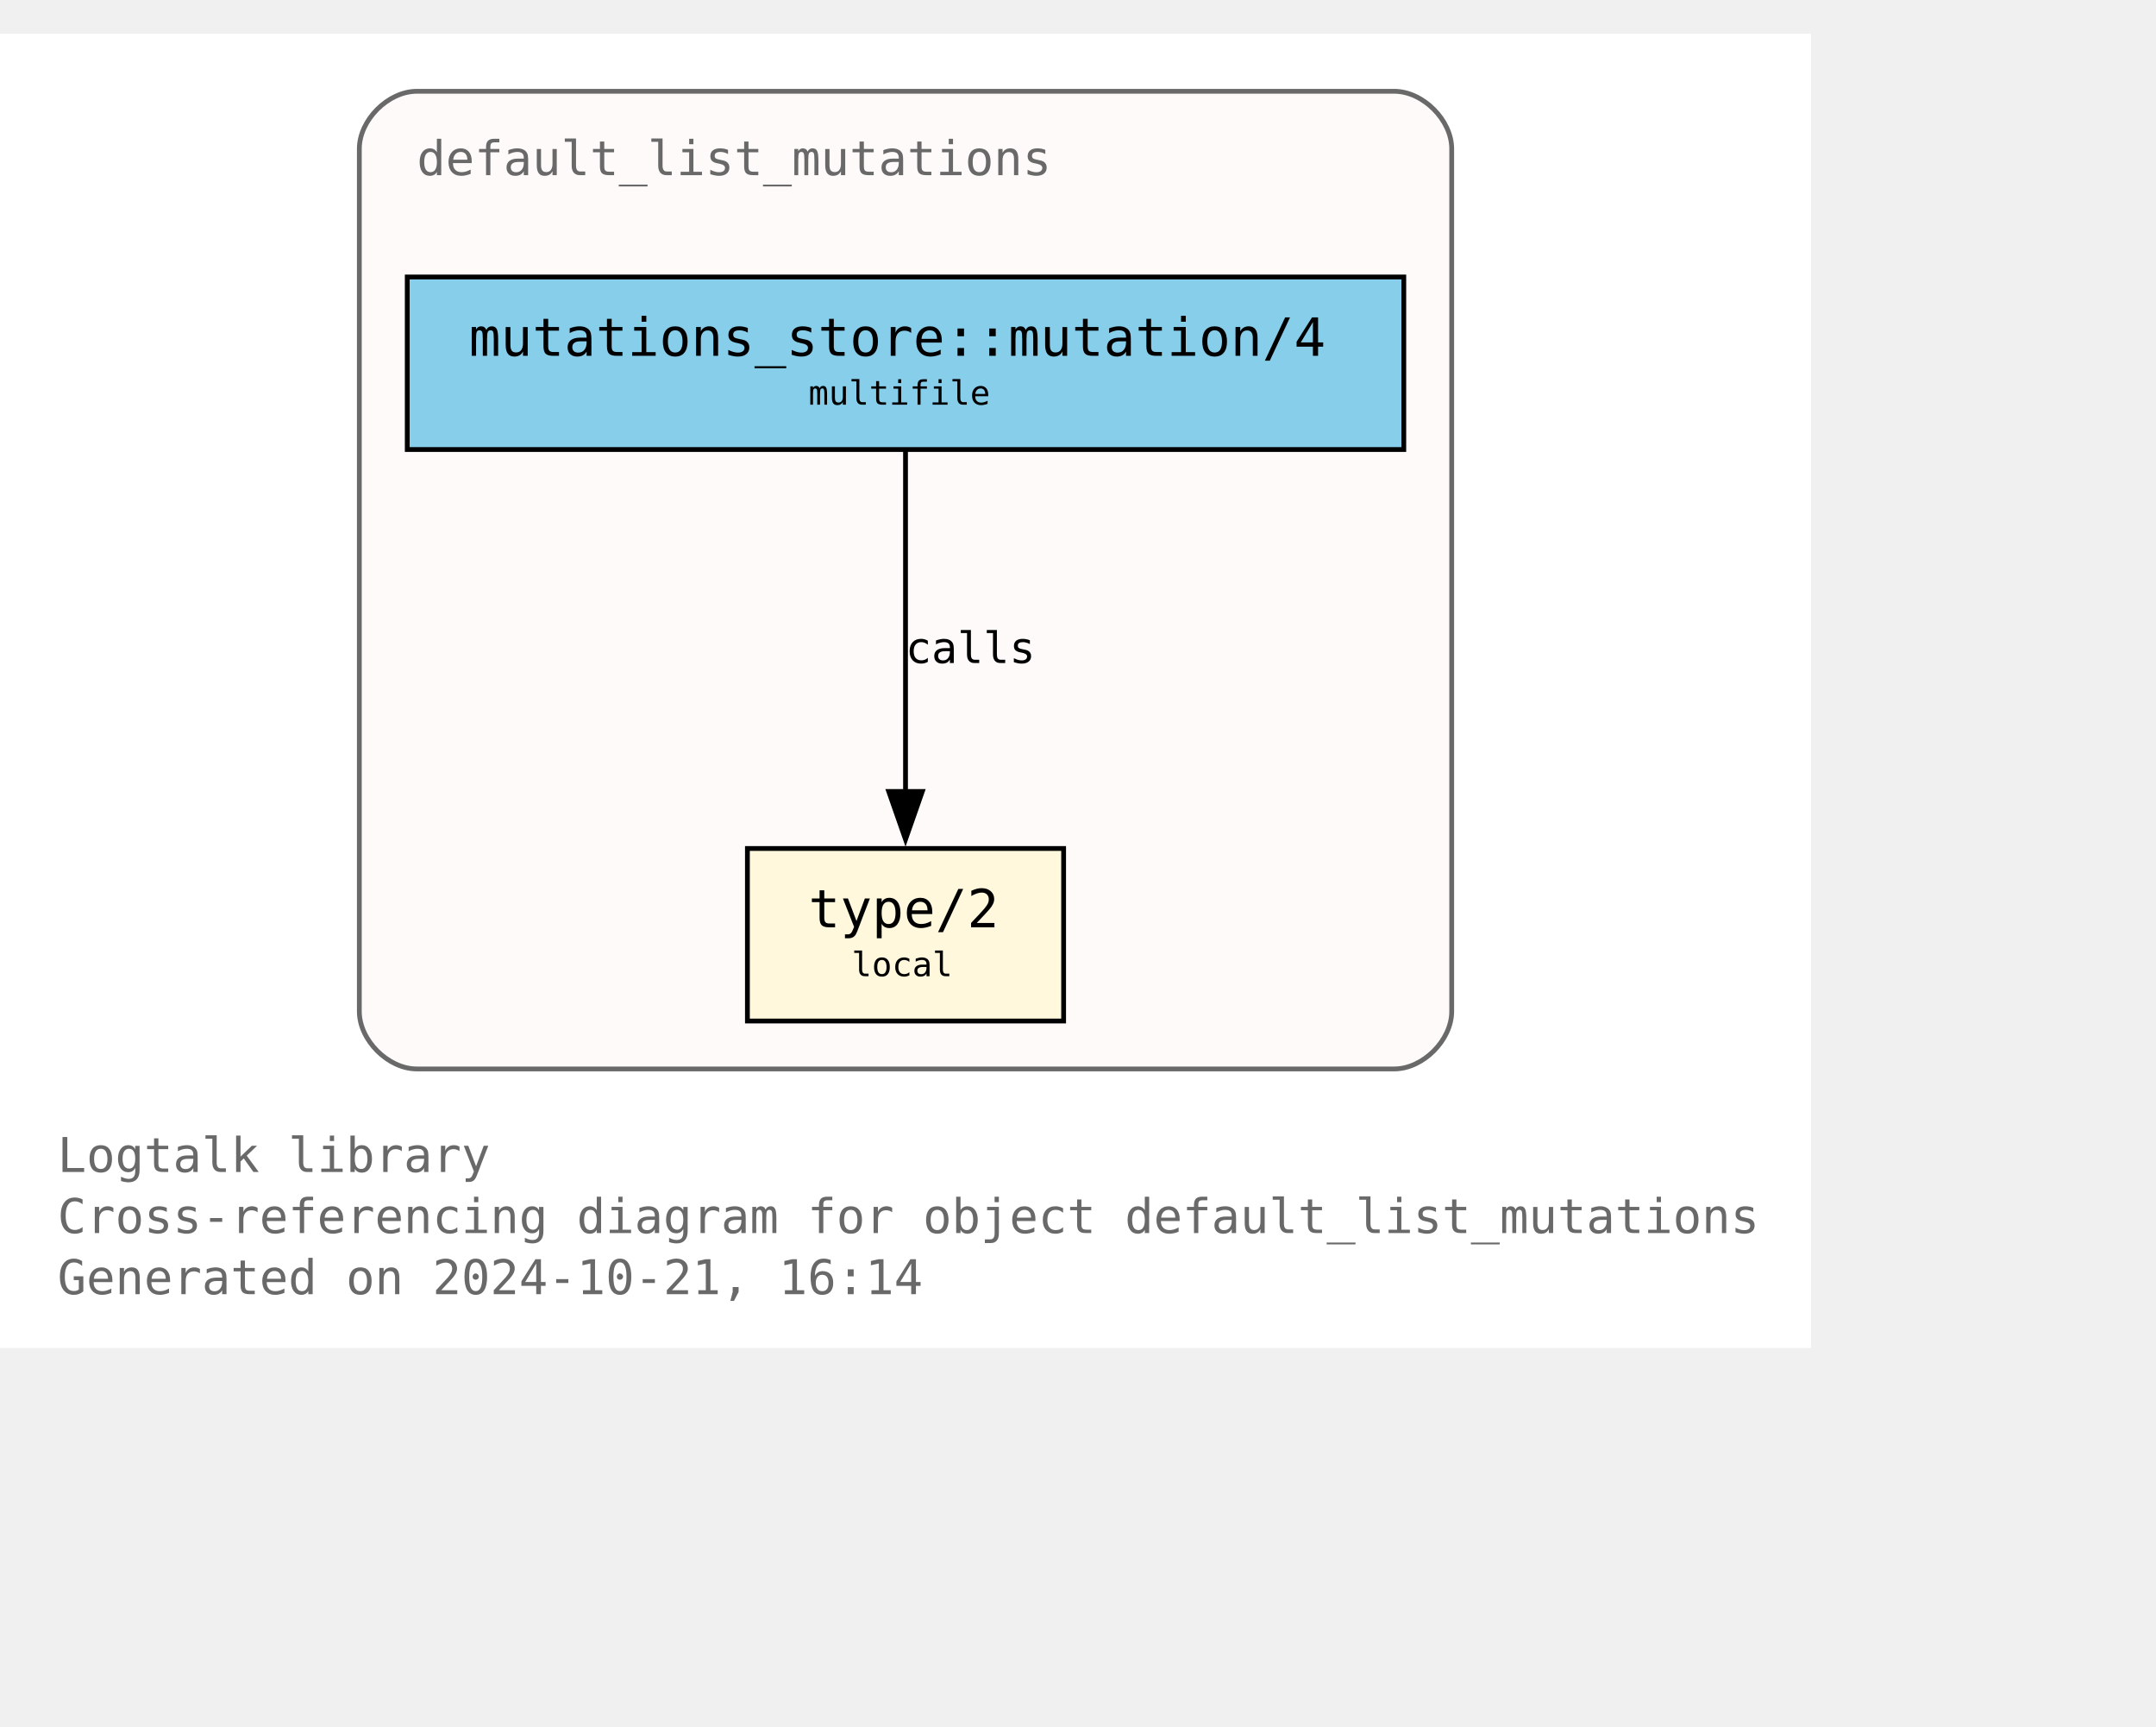
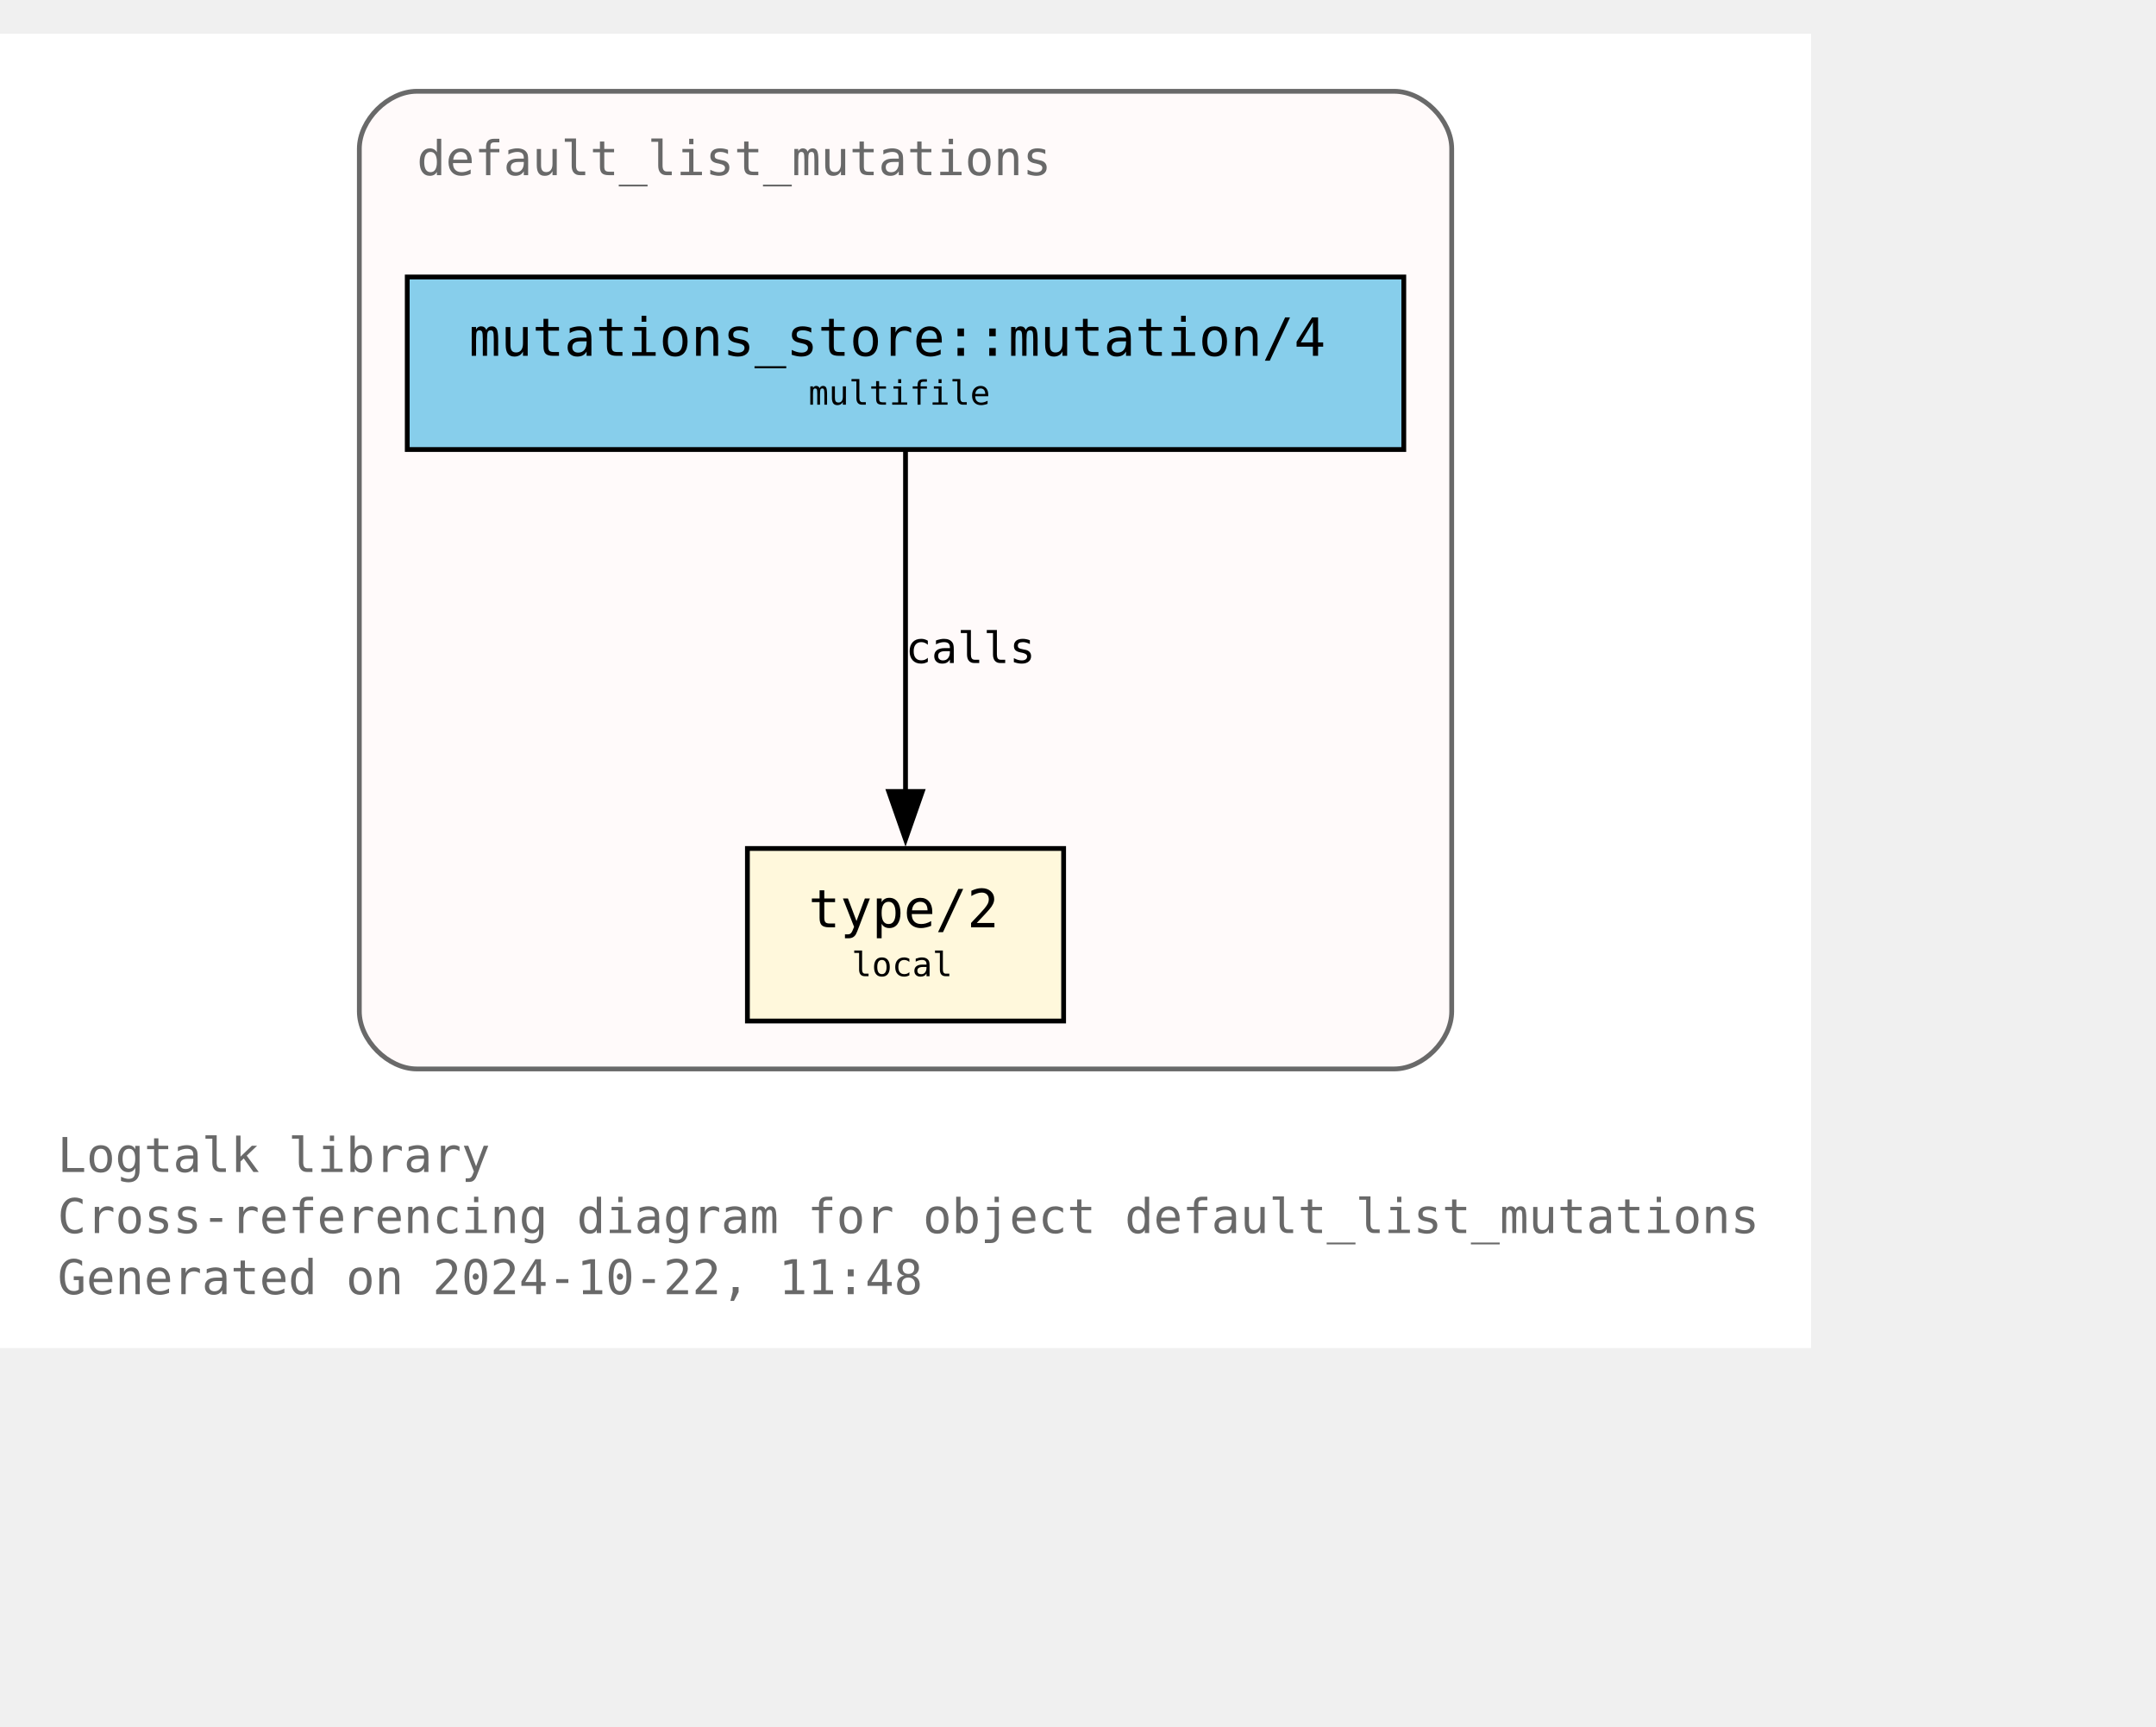
<svg xmlns="http://www.w3.org/2000/svg" xmlns:xlink="http://www.w3.org/1999/xlink" width="522pt" height="418pt" viewBox="72.00 72.00 450.00 346.25">
  <g id="graph0" class="graph" transform="scale(1 1) rotate(0) translate(76 342.25)">
    <polygon fill="white" stroke="none" points="-4,4 -4,-270.25 374,-270.25 374,4 -4,4" />
    <text text-anchor="start" x="8" y="-32.75" font-family="Monospace" font-size="10.00" fill="dimgray">Logtalk library</text>
    <text text-anchor="start" x="8" y="-20" font-family="Monospace" font-size="10.00" fill="dimgray">Cross-referencing diagram for object default_list_mutations</text>
-     <text text-anchor="start" x="8" y="-7.25" font-family="Monospace" font-size="10.00" fill="dimgray">Generated on 2024-10-21, 16:14</text>
+     <text text-anchor="start" x="8" y="-7.25" font-family="Monospace" font-size="10.00" fill="dimgray">Generated on 2024-10-22, 11:48</text>
    <g id="clust1" class="cluster">
      <g id="a_clust1">
        <a xlink:title="default_list_mutations">
          <path fill="snow" stroke="dimgray" d="M83,-54.25C83,-54.25 287,-54.25 287,-54.25 293,-54.25 299,-60.25 299,-66.25 299,-66.25 299,-246.25 299,-246.25 299,-252.25 293,-258.25 287,-258.25 287,-258.25 83,-258.25 83,-258.25 77,-258.25 71,-252.25 71,-246.25 71,-246.25 71,-66.25 71,-66.25 71,-60.25 77,-54.25 83,-54.25" />
          <g id="a_clust1_0">
-             <a xlink:href="https://github.com/LogtalkDotOrg/logtalk3/tree/d90dbe0270fa2d17561f841680ddef05aa6a9db3/library/mutations/default_list_mutations.lgt" xlink:title="https://github.com/LogtalkDotOrg/logtalk3/tree/d90dbe0270fa2d17561f841680ddef05aa6a9db3/library/mutations/default_list_mutations.lgt">
+             <a xlink:href="https://github.com/LogtalkDotOrg/logtalk3/tree/4f0eef8a646bd61efe6c93f503b0fdd1d553765a/library/mutations/default_list_mutations.lgt" xlink:title="https://github.com/LogtalkDotOrg/logtalk3/tree/4f0eef8a646bd61efe6c93f503b0fdd1d553765a/library/mutations/default_list_mutations.lgt">
              <text text-anchor="start" x="83" y="-240.75" font-family="Monospace" font-size="10.00" fill="dimgray">default_list_mutations</text>
            </a>
          </g>
        </a>
      </g>
    </g>
    <g id="node1" class="node">
      <g id="a_node1">
-         <a xlink:href="https://github.com/LogtalkDotOrg/logtalk3/tree/d90dbe0270fa2d17561f841680ddef05aa6a9db3/library/mutations/default_list_mutations.lgt#L67" xlink:title="https://github.com/LogtalkDotOrg/logtalk3/tree/d90dbe0270fa2d17561f841680ddef05aa6a9db3/library/mutations/default_list_mutations.lgt#L67">
+         <a xlink:href="https://github.com/LogtalkDotOrg/logtalk3/tree/4f0eef8a646bd61efe6c93f503b0fdd1d553765a/library/mutations/default_list_mutations.lgt#L67" xlink:title="https://github.com/LogtalkDotOrg/logtalk3/tree/4f0eef8a646bd61efe6c93f503b0fdd1d553765a/library/mutations/default_list_mutations.lgt#L67">
          <polygon fill="cornsilk" stroke="black" points="218,-100.25 152,-100.25 152,-64.25 218,-64.25 218,-100.25" />
          <text text-anchor="start" x="159.88" y="-84.83" font-family="Monospace" font-size="9.00"> </text>
          <text text-anchor="start" x="164.75" y="-83.8" font-family="Monospace" font-size="11.00">type/2</text>
          <text text-anchor="start" x="204.88" y="-84.83" font-family="Monospace" font-size="9.00"> </text>
          <text text-anchor="start" x="159.88" y="-72.7" font-family="Monospace" font-size="9.00"> </text>
          <text text-anchor="start" x="173.75" y="-73.6" font-family="Monospace" font-size="7.00">local</text>
          <text text-anchor="start" x="204.88" y="-72.7" font-family="Monospace" font-size="9.00"> </text>
        </a>
      </g>
    </g>
    <g id="node2" class="node">
      <g id="a_node2">
-         <a xlink:href="https://github.com/LogtalkDotOrg/logtalk3/tree/d90dbe0270fa2d17561f841680ddef05aa6a9db3/library/mutations/default_list_mutations.lgt#L41" xlink:title="https://github.com/LogtalkDotOrg/logtalk3/tree/d90dbe0270fa2d17561f841680ddef05aa6a9db3/library/mutations/default_list_mutations.lgt#L41">
+         <a xlink:href="https://github.com/LogtalkDotOrg/logtalk3/tree/4f0eef8a646bd61efe6c93f503b0fdd1d553765a/library/mutations/default_list_mutations.lgt#L41" xlink:title="https://github.com/LogtalkDotOrg/logtalk3/tree/4f0eef8a646bd61efe6c93f503b0fdd1d553765a/library/mutations/default_list_mutations.lgt#L41">
          <polygon fill="skyblue" stroke="black" points="289,-219.5 81,-219.5 81,-183.5 289,-183.5 289,-219.5" />
          <text text-anchor="start" x="88.88" y="-204.07" font-family="Monospace" font-size="9.00"> </text>
          <text text-anchor="start" x="93.88" y="-203.05" font-family="Monospace" font-size="11.00">mutations_store::mutation/4</text>
          <text text-anchor="start" x="275.88" y="-204.07" font-family="Monospace" font-size="9.00"> </text>
          <text text-anchor="start" x="88.88" y="-191.95" font-family="Monospace" font-size="9.00"> </text>
          <text text-anchor="start" x="164.75" y="-192.85" font-family="Monospace" font-size="7.00">multifile</text>
          <text text-anchor="start" x="275.88" y="-191.95" font-family="Monospace" font-size="9.00"> </text>
        </a>
      </g>
    </g>
    <g id="edge1" class="edge">
      <g id="a_edge1">
-         <a xlink:href="https://github.com/LogtalkDotOrg/logtalk3/tree/d90dbe0270fa2d17561f841680ddef05aa6a9db3/library/mutations/default_list_mutations.lgt#L41" xlink:title="calls">
+         <a xlink:href="https://github.com/LogtalkDotOrg/logtalk3/tree/4f0eef8a646bd61efe6c93f503b0fdd1d553765a/library/mutations/default_list_mutations.lgt#L41" xlink:title="calls">
          <path fill="none" stroke="black" d="M185,-183.2C185,-164.5 185,-134.37 185,-112.08" />
          <polygon fill="black" stroke="black" points="188.5,-112.14 185,-102.14 181.5,-112.14 188.5,-112.14" />
        </a>
      </g>
      <g id="a_edge1-label">
-         <a xlink:href="https://github.com/LogtalkDotOrg/logtalk3/tree/d90dbe0270fa2d17561f841680ddef05aa6a9db3/library/mutations/default_list_mutations.lgt#L41" xlink:title="https://github.com/LogtalkDotOrg/logtalk3/tree/d90dbe0270fa2d17561f841680ddef05aa6a9db3/library/mutations/default_list_mutations.lgt#L41">
+         <a xlink:href="https://github.com/LogtalkDotOrg/logtalk3/tree/4f0eef8a646bd61efe6c93f503b0fdd1d553765a/library/mutations/default_list_mutations.lgt#L41" xlink:title="https://github.com/LogtalkDotOrg/logtalk3/tree/4f0eef8a646bd61efe6c93f503b0fdd1d553765a/library/mutations/default_list_mutations.lgt#L41">
          <text text-anchor="start" x="185" y="-138.95" font-family="Monospace" font-size="9.00">calls</text>
        </a>
      </g>
    </g>
  </g>
</svg>
